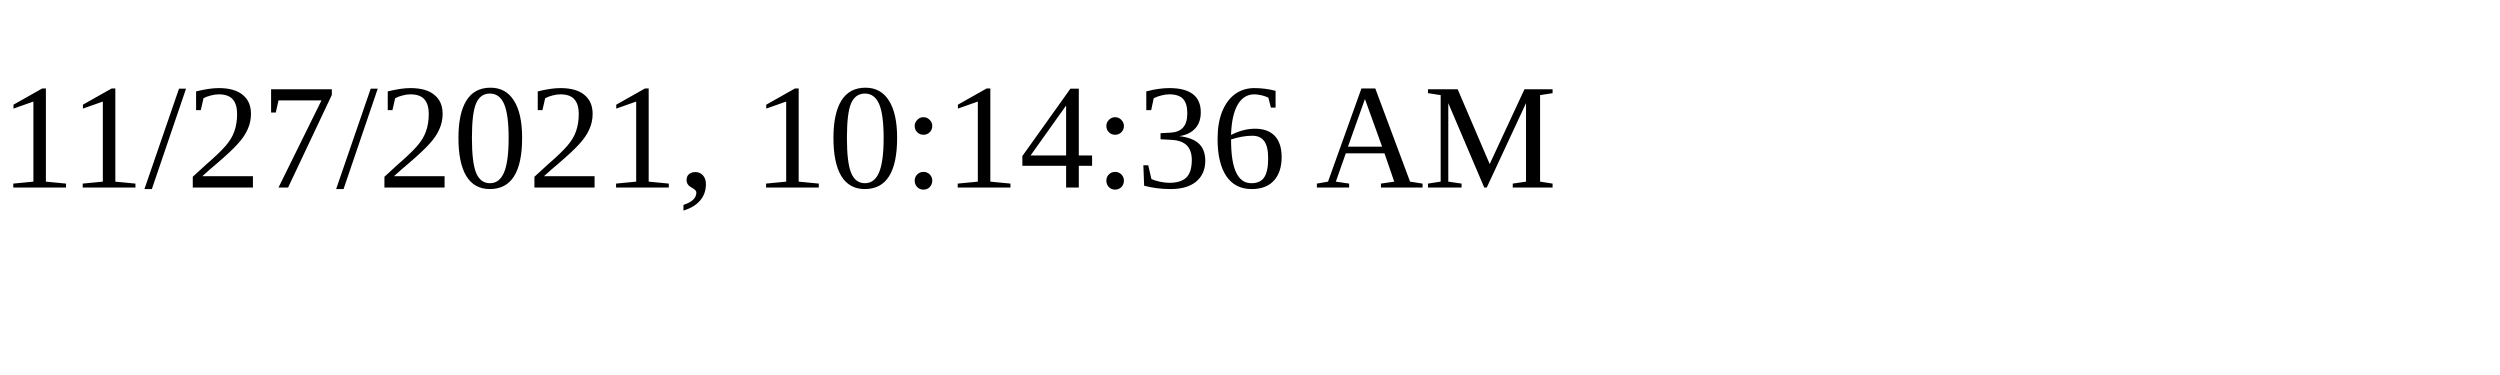
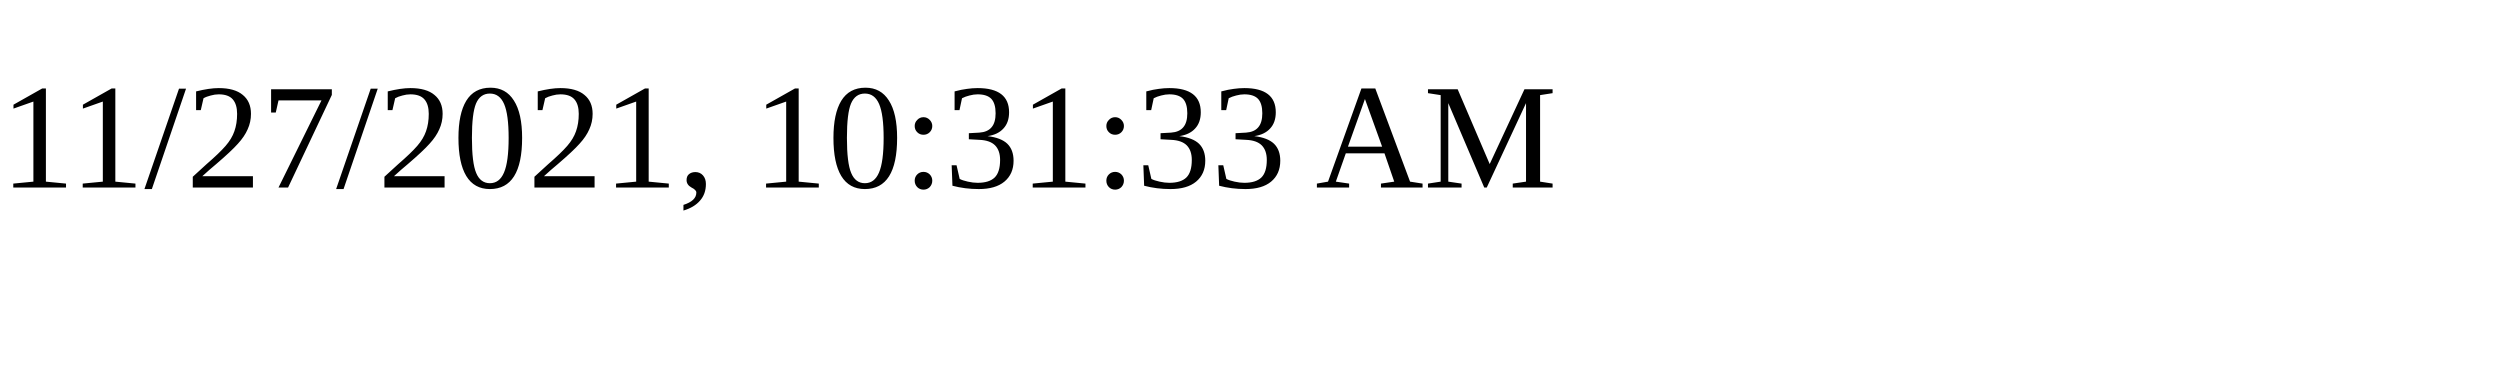
<svg xmlns="http://www.w3.org/2000/svg" height="30" width="200">
-   <text x="0" y="15">11/27/2021, 10:14:36 AM</text>
+   <text x="0" y="15">11/27/2021, 10:31:33 AM</text>
</svg>
